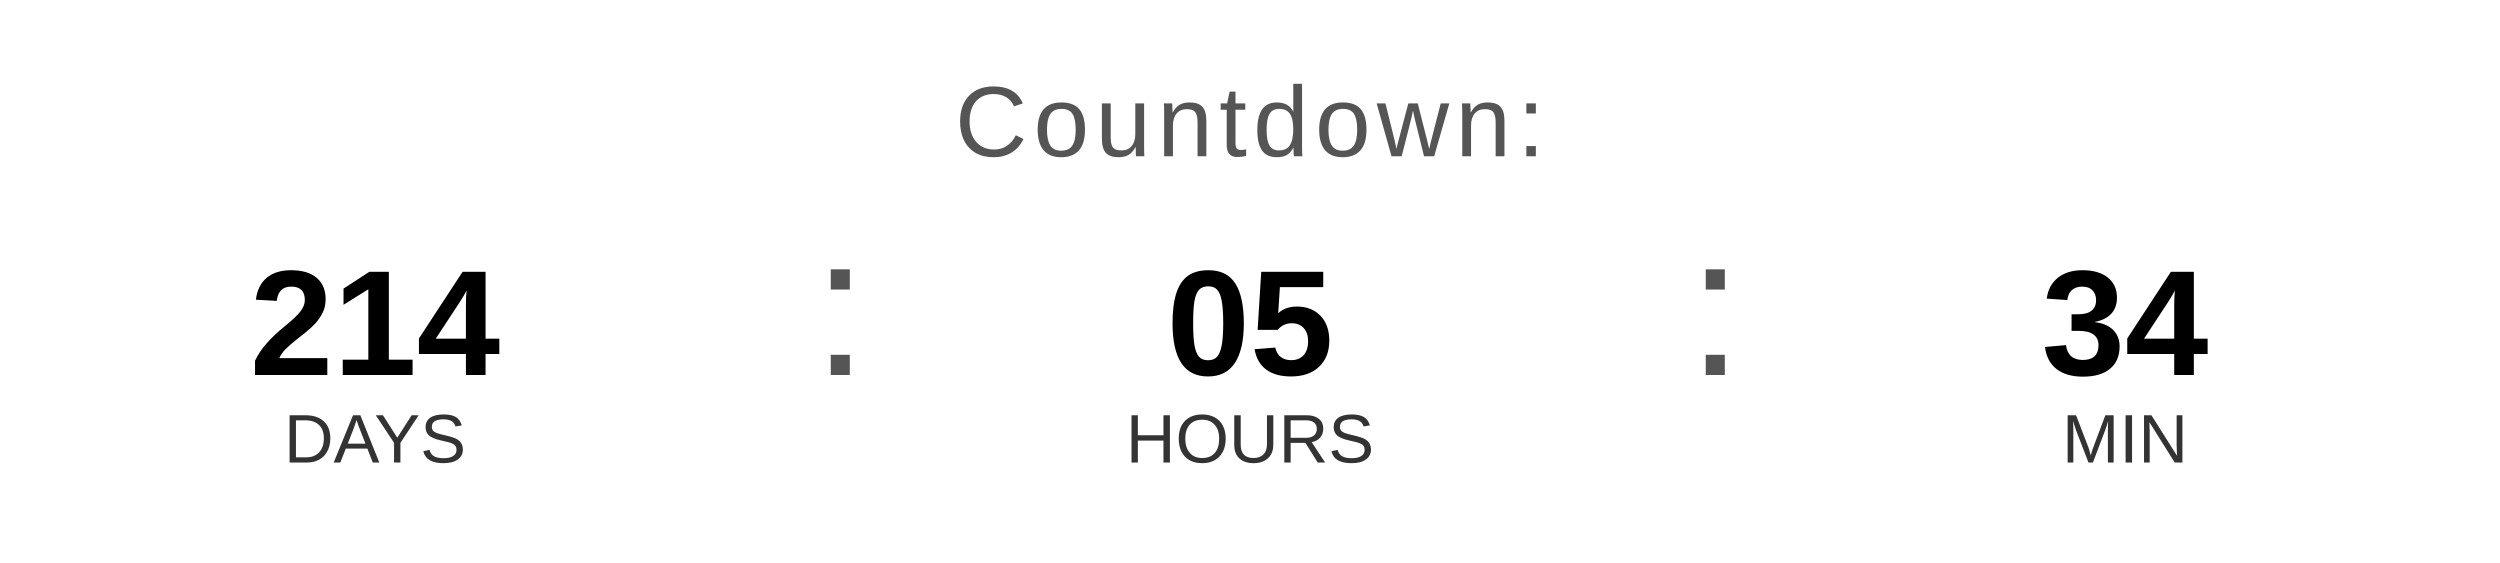
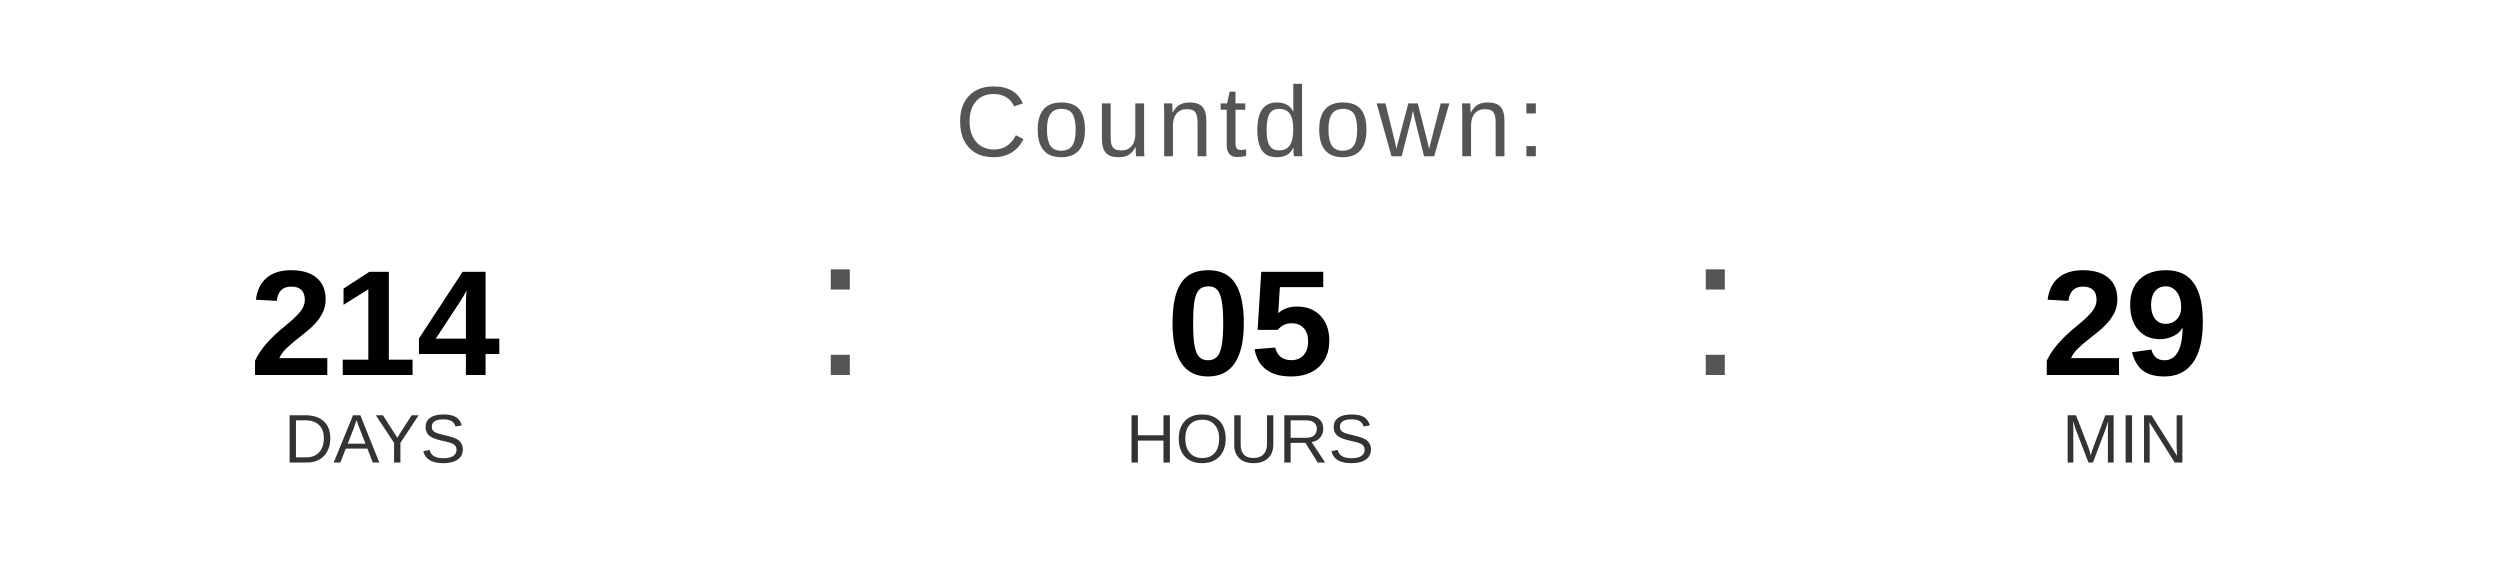
<svg xmlns="http://www.w3.org/2000/svg" width="400" height="90" viewBox="0 0 400 90">
  <text x="200" y="25" font-family="Arial, Helvetica, sans-serif" font-size="16" fill="#555555" text-anchor="middle" letter-spacing="1">
    Countdown:
  </text>
  <text x="60" y="60" font-family="Arial, Helvetica, sans-serif" font-size="24" font-weight="bold" fill="#000000" text-anchor="middle">214</text>
  <text x="60" y="74" font-family="Arial, Helvetica, sans-serif" font-size="11" fill="#333333" text-anchor="middle">DAYS</text>
  <text x="130" y="60" font-family="Arial, sans-serif" font-size="32" fill="#555555">:</text>
  <text x="200" y="60" font-family="Arial, Helvetica, sans-serif" font-size="24" font-weight="bold" fill="#000000" text-anchor="middle">05</text>
  <text x="200" y="74" font-family="Arial, Helvetica, sans-serif" font-size="11" fill="#333333" text-anchor="middle">HOURS</text>
  <text x="270" y="60" font-family="Arial, sans-serif" font-size="32" fill="#555555">:</text>
-   <text x="340" y="60" font-family="Arial, Helvetica, sans-serif" font-size="24" font-weight="bold" fill="#000000" text-anchor="middle">34</text>
+   <text x="340" y="60" font-family="Arial, Helvetica, sans-serif" font-size="24" font-weight="bold" fill="#000000" text-anchor="middle">29</text>
  <text x="340" y="74" font-family="Arial, Helvetica, sans-serif" font-size="11" fill="#333333" text-anchor="middle">MIN</text>
</svg>
